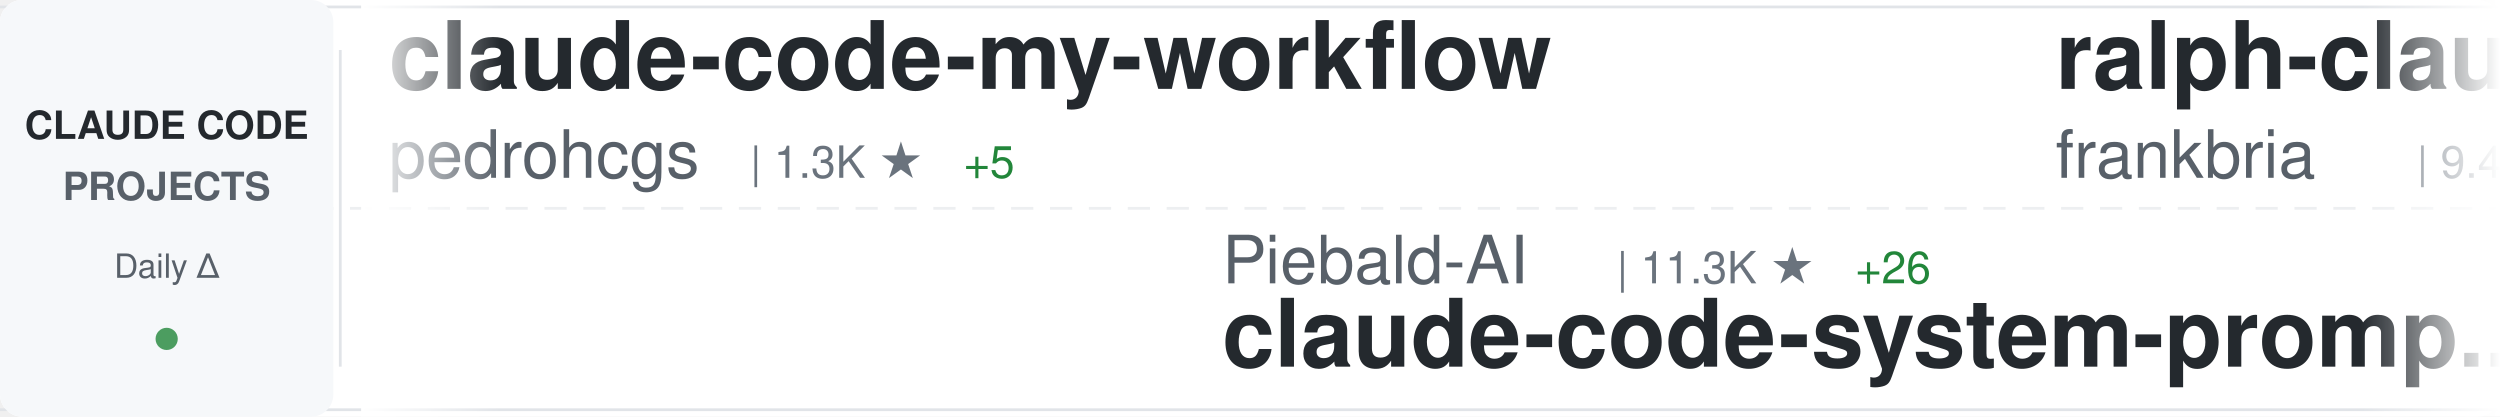
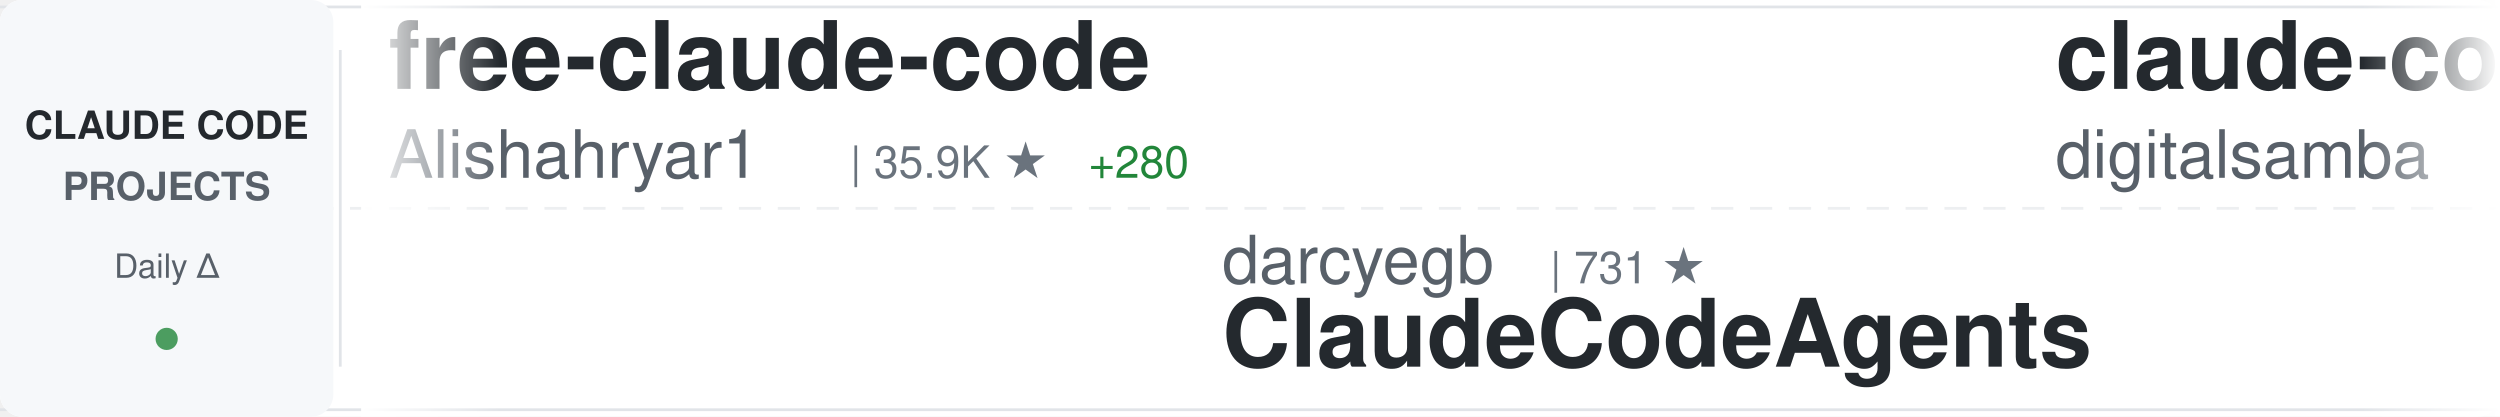
<svg xmlns="http://www.w3.org/2000/svg" width="900" height="150">
  <defs>
    <linearGradient id="awesomeLeftFade" x1="0%" y1="0%" x2="100%" y2="0%">
      <stop offset="0%" style="stop-color:#ffffff;stop-opacity:1" />
      <stop offset="100%" style="stop-color:#ffffff;stop-opacity:0" />
    </linearGradient>
    <linearGradient id="awesomeRightFade" x1="0%" y1="0%" x2="100%" y2="0%">
      <stop offset="0%" style="stop-color:#ffffff;stop-opacity:0" />
      <stop offset="100%" style="stop-color:#ffffff;stop-opacity:1" />
    </linearGradient>
  </defs>
  <rect width="900" height="150" fill="#ffffff" rx="8" />
  <rect x="0" y="2" width="900" height="1" fill="#e1e4e8" />
  <rect x="0" y="147" width="900" height="1" fill="#e1e4e8" />
  <line x1="0" y1="75" x2="900" y2="75" stroke="#e1e4e8" stroke-width="1" stroke-dasharray="8 6" opacity="0.6" />
  <rect x="0" y="0" width="120" height="150" fill="#f6f8fa" rx="8" />
  <text x="60" y="50" font-family="-apple-system, BlinkMacSystemFont, 'Segoe UI', Helvetica, Arial, sans-serif" font-size="14" font-weight="600" fill="#24292e" text-anchor="middle">CLAUDE CODE</text>
  <text x="60" y="72" font-family="-apple-system, BlinkMacSystemFont, 'Segoe UI', Helvetica, Arial, sans-serif" font-size="14" font-weight="600" fill="#586069" text-anchor="middle">PROJECTS</text>
  <text x="60" y="100" font-family="-apple-system, BlinkMacSystemFont, 'Segoe UI', Helvetica, Arial, sans-serif" font-size="12" font-weight="500" fill="#586069" text-anchor="middle">Daily Δ</text>
  <circle cx="60" cy="122" r="4" fill="#22863a" opacity="0.8" />
  <rect x="122" y="18" width="1" height="114" fill="#e1e4e8" />
  <clipPath id="awesomeTickerClip">
    <rect x="130" y="0" width="770" height="150" />
  </clipPath>
  <g clip-path="url(#awesomeTickerClip)">
    <g id="awesomeTickerItems">
      <animateTransform attributeName="transform" attributeType="XML" type="translate" from="0 0" to="-3000 0" dur="54s" repeatCount="indefinite" />
      <g transform="translate(0, 0)">
-         <text x="140" y="32" font-family="-apple-system, BlinkMacSystemFont, 'Segoe UI', Helvetica, Arial, sans-serif" font-size="34" font-weight="600" fill="#24292e">claude-code-my-workflow</text>
-         <text x="140" y="64" font-family="-apple-system, BlinkMacSystemFont, 'Segoe UI', Helvetica, Arial, sans-serif" font-size="24" font-weight="400" fill="#586069">pedrohcgs</text>
-         <text x="270" y="64" font-family="-apple-system, BlinkMacSystemFont, 'Segoe UI', Helvetica, Arial, sans-serif" font-size="16" font-weight="500" fill="#6a737d">| 1.3K ★</text>
-         <text x="347" y="64" font-family="-apple-system, BlinkMacSystemFont, 'Segoe UI', Helvetica, Arial, sans-serif" font-size="16" font-weight="500" fill="#22863a"> +5</text>
+         <text x="140" y="32" font-family="-apple-system, BlinkMacSystemFont, 'Segoe UI', Helvetica, Arial, sans-serif" font-size="34" font-weight="600" fill="#24292e">free-claude-code</text>
+         <text x="140" y="64" font-family="-apple-system, BlinkMacSystemFont, 'Segoe UI', Helvetica, Arial, sans-serif" font-size="24" font-weight="400" fill="#586069">Alishahryar1</text>
+         <text x="306" y="64" font-family="-apple-system, BlinkMacSystemFont, 'Segoe UI', Helvetica, Arial, sans-serif" font-size="16" font-weight="500" fill="#6a737d">| 35.9K ★</text>
+         <text x="392" y="64" font-family="-apple-system, BlinkMacSystemFont, 'Segoe UI', Helvetica, Arial, sans-serif" font-size="16" font-weight="500" fill="#22863a"> +280</text>
      </g>
      <g transform="translate(300, 0)">
-         <text x="140" y="102" font-family="-apple-system, BlinkMacSystemFont, 'Segoe UI', Helvetica, Arial, sans-serif" font-size="24" font-weight="400" fill="#586069">Piebald-AI</text>
-         <text x="282" y="102" font-family="-apple-system, BlinkMacSystemFont, 'Segoe UI', Helvetica, Arial, sans-serif" font-size="16" font-weight="500" fill="#6a737d">| 11.3K ★</text>
-         <text x="368" y="102" font-family="-apple-system, BlinkMacSystemFont, 'Segoe UI', Helvetica, Arial, sans-serif" font-size="16" font-weight="500" fill="#22863a"> +26</text>
-         <text x="140" y="132" font-family="-apple-system, BlinkMacSystemFont, 'Segoe UI', Helvetica, Arial, sans-serif" font-size="34" font-weight="600" fill="#24292e">claude-code-system-promp...</text>
+         <text x="140" y="102" font-family="-apple-system, BlinkMacSystemFont, 'Segoe UI', Helvetica, Arial, sans-serif" font-size="24" font-weight="400" fill="#586069">darcyegb</text>
+         <text x="258" y="102" font-family="-apple-system, BlinkMacSystemFont, 'Segoe UI', Helvetica, Arial, sans-serif" font-size="16" font-weight="500" fill="#6a737d">| 731 ★</text>
+         <text x="140" y="132" font-family="-apple-system, BlinkMacSystemFont, 'Segoe UI', Helvetica, Arial, sans-serif" font-size="34" font-weight="600" fill="#24292e">ClaudeCodeAgents</text>
      </g>
      <g transform="translate(600, 0)">
-         <text x="140" y="32" font-family="-apple-system, BlinkMacSystemFont, 'Segoe UI', Helvetica, Arial, sans-serif" font-size="34" font-weight="600" fill="#24292e">ralph-claude-code</text>
-         <text x="140" y="64" font-family="-apple-system, BlinkMacSystemFont, 'Segoe UI', Helvetica, Arial, sans-serif" font-size="24" font-weight="400" fill="#586069">frankbria</text>
-         <text x="270" y="64" font-family="-apple-system, BlinkMacSystemFont, 'Segoe UI', Helvetica, Arial, sans-serif" font-size="16" font-weight="500" fill="#6a737d">| 9.4K ★</text>
-         <text x="347" y="64" font-family="-apple-system, BlinkMacSystemFont, 'Segoe UI', Helvetica, Arial, sans-serif" font-size="16" font-weight="500" fill="#22863a"> +10</text>
+         <text x="140" y="32" font-family="-apple-system, BlinkMacSystemFont, 'Segoe UI', Helvetica, Arial, sans-serif" font-size="34" font-weight="600" fill="#24292e">claude-code-video-toolki...</text>
+         <text x="140" y="64" font-family="-apple-system, BlinkMacSystemFont, 'Segoe UI', Helvetica, Arial, sans-serif" font-size="24" font-weight="400" fill="#586069">digitalsamba</text>
+         <text x="306" y="64" font-family="-apple-system, BlinkMacSystemFont, 'Segoe UI', Helvetica, Arial, sans-serif" font-size="16" font-weight="500" fill="#6a737d">| 1.5K ★</text>
+         <text x="383" y="64" font-family="-apple-system, BlinkMacSystemFont, 'Segoe UI', Helvetica, Arial, sans-serif" font-size="16" font-weight="500" fill="#22863a"> +4</text>
      </g>
      <g transform="translate(900, 0)">
-         <text x="140" y="102" font-family="-apple-system, BlinkMacSystemFont, 'Segoe UI', Helvetica, Arial, sans-serif" font-size="24" font-weight="400" fill="#586069">SeemSeam</text>
-         <text x="258" y="102" font-family="-apple-system, BlinkMacSystemFont, 'Segoe UI', Helvetica, Arial, sans-serif" font-size="16" font-weight="500" fill="#6a737d">| 3.0K ★</text>
-         <text x="335" y="102" font-family="-apple-system, BlinkMacSystemFont, 'Segoe UI', Helvetica, Arial, sans-serif" font-size="16" font-weight="500" fill="#22863a"> +7</text>
-         <text x="140" y="132" font-family="-apple-system, BlinkMacSystemFont, 'Segoe UI', Helvetica, Arial, sans-serif" font-size="34" font-weight="600" fill="#24292e">claude_codex_bridge</text>
+         <text x="140" y="102" font-family="-apple-system, BlinkMacSystemFont, 'Segoe UI', Helvetica, Arial, sans-serif" font-size="24" font-weight="400" fill="#586069">Hyper66666</text>
+         <text x="282" y="102" font-family="-apple-system, BlinkMacSystemFont, 'Segoe UI', Helvetica, Arial, sans-serif" font-size="16" font-weight="500" fill="#6a737d">| 216 ★</text>
+         <text x="140" y="132" font-family="-apple-system, BlinkMacSystemFont, 'Segoe UI', Helvetica, Arial, sans-serif" font-size="34" font-weight="600" fill="#24292e">claude-code-sourcemap</text>
      </g>
      <g transform="translate(1200, 0)">
-         <text x="140" y="32" font-family="-apple-system, BlinkMacSystemFont, 'Segoe UI', Helvetica, Arial, sans-serif" font-size="34" font-weight="600" fill="#24292e">claude-howto</text>
-         <text x="140" y="64" font-family="-apple-system, BlinkMacSystemFont, 'Segoe UI', Helvetica, Arial, sans-serif" font-size="24" font-weight="400" fill="#586069">luongnv89</text>
-         <text x="270" y="64" font-family="-apple-system, BlinkMacSystemFont, 'Segoe UI', Helvetica, Arial, sans-serif" font-size="16" font-weight="500" fill="#6a737d">| 37.7K ★</text>
-         <text x="356" y="64" font-family="-apple-system, BlinkMacSystemFont, 'Segoe UI', Helvetica, Arial, sans-serif" font-size="16" font-weight="500" fill="#22863a"> +84</text>
+         <text x="140" y="32" font-family="-apple-system, BlinkMacSystemFont, 'Segoe UI', Helvetica, Arial, sans-serif" font-size="34" font-weight="600" fill="#24292e">Claude-Code</text>
+         <text x="140" y="64" font-family="-apple-system, BlinkMacSystemFont, 'Segoe UI', Helvetica, Arial, sans-serif" font-size="24" font-weight="400" fill="#586069">KPR111</text>
+         <text x="234" y="64" font-family="-apple-system, BlinkMacSystemFont, 'Segoe UI', Helvetica, Arial, sans-serif" font-size="16" font-weight="500" fill="#6a737d">| 18 ★</text>
      </g>
      <g transform="translate(1500, 0)">
-         <text x="140" y="102" font-family="-apple-system, BlinkMacSystemFont, 'Segoe UI', Helvetica, Arial, sans-serif" font-size="24" font-weight="400" fill="#586069">Cranot</text>
-         <text x="234" y="102" font-family="-apple-system, BlinkMacSystemFont, 'Segoe UI', Helvetica, Arial, sans-serif" font-size="16" font-weight="500" fill="#6a737d">| 2.8K ★</text>
-         <text x="311" y="102" font-family="-apple-system, BlinkMacSystemFont, 'Segoe UI', Helvetica, Arial, sans-serif" font-size="16" font-weight="500" fill="#22863a"> +2</text>
-         <text x="140" y="132" font-family="-apple-system, BlinkMacSystemFont, 'Segoe UI', Helvetica, Arial, sans-serif" font-size="34" font-weight="600" fill="#24292e">claude-code-guide</text>
+         <text x="140" y="102" font-family="-apple-system, BlinkMacSystemFont, 'Segoe UI', Helvetica, Arial, sans-serif" font-size="24" font-weight="400" fill="#586069">Donchitos</text>
+         <text x="270" y="102" font-family="-apple-system, BlinkMacSystemFont, 'Segoe UI', Helvetica, Arial, sans-serif" font-size="16" font-weight="500" fill="#6a737d">| 22.0K ★</text>
+         <text x="356" y="102" font-family="-apple-system, BlinkMacSystemFont, 'Segoe UI', Helvetica, Arial, sans-serif" font-size="16" font-weight="500" fill="#22863a"> +42</text>
+         <text x="140" y="132" font-family="-apple-system, BlinkMacSystemFont, 'Segoe UI', Helvetica, Arial, sans-serif" font-size="34" font-weight="600" fill="#24292e">Claude-Code-Game-Studios</text>
      </g>
      <g transform="translate(1800, 0)">
-         <text x="140" y="32" font-family="-apple-system, BlinkMacSystemFont, 'Segoe UI', Helvetica, Arial, sans-serif" font-size="34" font-weight="600" fill="#24292e">claude-code-local</text>
-         <text x="140" y="64" font-family="-apple-system, BlinkMacSystemFont, 'Segoe UI', Helvetica, Arial, sans-serif" font-size="24" font-weight="400" fill="#586069">nicedreamzapp</text>
-         <text x="318" y="64" font-family="-apple-system, BlinkMacSystemFont, 'Segoe UI', Helvetica, Arial, sans-serif" font-size="16" font-weight="500" fill="#6a737d">| 2.8K ★</text>
-         <text x="395" y="64" font-family="-apple-system, BlinkMacSystemFont, 'Segoe UI', Helvetica, Arial, sans-serif" font-size="16" font-weight="500" fill="#22863a"> +1</text>
+         <text x="140" y="32" font-family="-apple-system, BlinkMacSystemFont, 'Segoe UI', Helvetica, Arial, sans-serif" font-size="34" font-weight="600" fill="#24292e">claude-code-hooks-master...</text>
+         <text x="140" y="64" font-family="-apple-system, BlinkMacSystemFont, 'Segoe UI', Helvetica, Arial, sans-serif" font-size="24" font-weight="400" fill="#586069">disler</text>
+         <text x="234" y="64" font-family="-apple-system, BlinkMacSystemFont, 'Segoe UI', Helvetica, Arial, sans-serif" font-size="16" font-weight="500" fill="#6a737d">| 3.8K ★</text>
+         <text x="311" y="64" font-family="-apple-system, BlinkMacSystemFont, 'Segoe UI', Helvetica, Arial, sans-serif" font-size="16" font-weight="500" fill="#22863a"> +4</text>
      </g>
      <g transform="translate(2100, 0)">
-         <text x="140" y="102" font-family="-apple-system, BlinkMacSystemFont, 'Segoe UI', Helvetica, Arial, sans-serif" font-size="24" font-weight="400" fill="#586069">ykdojo</text>
-         <text x="234" y="102" font-family="-apple-system, BlinkMacSystemFont, 'Segoe UI', Helvetica, Arial, sans-serif" font-size="16" font-weight="500" fill="#6a737d">| 8.9K ★</text>
-         <text x="311" y="102" font-family="-apple-system, BlinkMacSystemFont, 'Segoe UI', Helvetica, Arial, sans-serif" font-size="16" font-weight="500" fill="#22863a"> +9</text>
-         <text x="140" y="132" font-family="-apple-system, BlinkMacSystemFont, 'Segoe UI', Helvetica, Arial, sans-serif" font-size="34" font-weight="600" fill="#24292e">claude-code-tips</text>
+         <text x="140" y="102" font-family="-apple-system, BlinkMacSystemFont, 'Segoe UI', Helvetica, Arial, sans-serif" font-size="24" font-weight="400" fill="#586069">jqueryscript</text>
+         <text x="306" y="102" font-family="-apple-system, BlinkMacSystemFont, 'Segoe UI', Helvetica, Arial, sans-serif" font-size="16" font-weight="500" fill="#6a737d">| 432 ★</text>
+         <text x="374" y="102" font-family="-apple-system, BlinkMacSystemFont, 'Segoe UI', Helvetica, Arial, sans-serif" font-size="16" font-weight="500" fill="#22863a"> +4</text>
+         <text x="140" y="132" font-family="-apple-system, BlinkMacSystemFont, 'Segoe UI', Helvetica, Arial, sans-serif" font-size="34" font-weight="600" fill="#24292e">awesome-claude-code</text>
      </g>
      <g transform="translate(2400, 0)">
-         <text x="140" y="32" font-family="-apple-system, BlinkMacSystemFont, 'Segoe UI', Helvetica, Arial, sans-serif" font-size="34" font-weight="600" fill="#24292e">sc-claude-code-files</text>
-         <text x="140" y="64" font-family="-apple-system, BlinkMacSystemFont, 'Segoe UI', Helvetica, Arial, sans-serif" font-size="24" font-weight="400" fill="#586069">https-deeplearning-ai</text>
-         <text x="414" y="64" font-family="-apple-system, BlinkMacSystemFont, 'Segoe UI', Helvetica, Arial, sans-serif" font-size="16" font-weight="500" fill="#6a737d">| 532 ★</text>
-         <text x="482" y="64" font-family="-apple-system, BlinkMacSystemFont, 'Segoe UI', Helvetica, Arial, sans-serif" font-size="16" font-weight="500" fill="#22863a"> +1</text>
+         <text x="140" y="32" font-family="-apple-system, BlinkMacSystemFont, 'Segoe UI', Helvetica, Arial, sans-serif" font-size="34" font-weight="600" fill="#24292e">claude-code-source</text>
+         <text x="140" y="64" font-family="-apple-system, BlinkMacSystemFont, 'Segoe UI', Helvetica, Arial, sans-serif" font-size="24" font-weight="400" fill="#586069">hangsman</text>
+         <text x="258" y="64" font-family="-apple-system, BlinkMacSystemFont, 'Segoe UI', Helvetica, Arial, sans-serif" font-size="16" font-weight="500" fill="#6a737d">| 787 ★</text>
      </g>
      <g transform="translate(2700, 0)">
-         <text x="140" y="102" font-family="-apple-system, BlinkMacSystemFont, 'Segoe UI', Helvetica, Arial, sans-serif" font-size="24" font-weight="400" fill="#586069">1rgs</text>
-         <text x="210" y="102" font-family="-apple-system, BlinkMacSystemFont, 'Segoe UI', Helvetica, Arial, sans-serif" font-size="16" font-weight="500" fill="#6a737d">| 3.6K ★</text>
-         <text x="287" y="102" font-family="-apple-system, BlinkMacSystemFont, 'Segoe UI', Helvetica, Arial, sans-serif" font-size="16" font-weight="500" fill="#22863a"> +2</text>
+         <text x="140" y="102" font-family="-apple-system, BlinkMacSystemFont, 'Segoe UI', Helvetica, Arial, sans-serif" font-size="24" font-weight="400" fill="#586069">fuergaosi233</text>
+         <text x="306" y="102" font-family="-apple-system, BlinkMacSystemFont, 'Segoe UI', Helvetica, Arial, sans-serif" font-size="16" font-weight="500" fill="#6a737d">| 2.7K ★</text>
+         <text x="383" y="102" font-family="-apple-system, BlinkMacSystemFont, 'Segoe UI', Helvetica, Arial, sans-serif" font-size="16" font-weight="500" fill="#22863a"> +2</text>
        <text x="140" y="132" font-family="-apple-system, BlinkMacSystemFont, 'Segoe UI', Helvetica, Arial, sans-serif" font-size="34" font-weight="600" fill="#24292e">claude-code-proxy</text>
      </g>
      <g transform="translate(3000, 0)">
-         <text x="140" y="32" font-family="-apple-system, BlinkMacSystemFont, 'Segoe UI', Helvetica, Arial, sans-serif" font-size="34" font-weight="600" fill="#24292e">claude-code-my-workflow</text>
-         <text x="140" y="64" font-family="-apple-system, BlinkMacSystemFont, 'Segoe UI', Helvetica, Arial, sans-serif" font-size="24" font-weight="400" fill="#586069">pedrohcgs</text>
-         <text x="270" y="64" font-family="-apple-system, BlinkMacSystemFont, 'Segoe UI', Helvetica, Arial, sans-serif" font-size="16" font-weight="500" fill="#6a737d">| 1.3K ★</text>
-         <text x="347" y="64" font-family="-apple-system, BlinkMacSystemFont, 'Segoe UI', Helvetica, Arial, sans-serif" font-size="16" font-weight="500" fill="#22863a"> +5</text>
+         <text x="140" y="32" font-family="-apple-system, BlinkMacSystemFont, 'Segoe UI', Helvetica, Arial, sans-serif" font-size="34" font-weight="600" fill="#24292e">free-claude-code</text>
+         <text x="140" y="64" font-family="-apple-system, BlinkMacSystemFont, 'Segoe UI', Helvetica, Arial, sans-serif" font-size="24" font-weight="400" fill="#586069">Alishahryar1</text>
+         <text x="306" y="64" font-family="-apple-system, BlinkMacSystemFont, 'Segoe UI', Helvetica, Arial, sans-serif" font-size="16" font-weight="500" fill="#6a737d">| 35.9K ★</text>
+         <text x="392" y="64" font-family="-apple-system, BlinkMacSystemFont, 'Segoe UI', Helvetica, Arial, sans-serif" font-size="16" font-weight="500" fill="#22863a"> +280</text>
      </g>
      <g transform="translate(3300, 0)">
-         <text x="140" y="102" font-family="-apple-system, BlinkMacSystemFont, 'Segoe UI', Helvetica, Arial, sans-serif" font-size="24" font-weight="400" fill="#586069">Piebald-AI</text>
-         <text x="282" y="102" font-family="-apple-system, BlinkMacSystemFont, 'Segoe UI', Helvetica, Arial, sans-serif" font-size="16" font-weight="500" fill="#6a737d">| 11.3K ★</text>
-         <text x="368" y="102" font-family="-apple-system, BlinkMacSystemFont, 'Segoe UI', Helvetica, Arial, sans-serif" font-size="16" font-weight="500" fill="#22863a"> +26</text>
-         <text x="140" y="132" font-family="-apple-system, BlinkMacSystemFont, 'Segoe UI', Helvetica, Arial, sans-serif" font-size="34" font-weight="600" fill="#24292e">claude-code-system-promp...</text>
+         <text x="140" y="102" font-family="-apple-system, BlinkMacSystemFont, 'Segoe UI', Helvetica, Arial, sans-serif" font-size="24" font-weight="400" fill="#586069">darcyegb</text>
+         <text x="258" y="102" font-family="-apple-system, BlinkMacSystemFont, 'Segoe UI', Helvetica, Arial, sans-serif" font-size="16" font-weight="500" fill="#6a737d">| 731 ★</text>
+         <text x="140" y="132" font-family="-apple-system, BlinkMacSystemFont, 'Segoe UI', Helvetica, Arial, sans-serif" font-size="34" font-weight="600" fill="#24292e">ClaudeCodeAgents</text>
      </g>
      <g transform="translate(3600, 0)">
-         <text x="140" y="32" font-family="-apple-system, BlinkMacSystemFont, 'Segoe UI', Helvetica, Arial, sans-serif" font-size="34" font-weight="600" fill="#24292e">ralph-claude-code</text>
-         <text x="140" y="64" font-family="-apple-system, BlinkMacSystemFont, 'Segoe UI', Helvetica, Arial, sans-serif" font-size="24" font-weight="400" fill="#586069">frankbria</text>
-         <text x="270" y="64" font-family="-apple-system, BlinkMacSystemFont, 'Segoe UI', Helvetica, Arial, sans-serif" font-size="16" font-weight="500" fill="#6a737d">| 9.4K ★</text>
-         <text x="347" y="64" font-family="-apple-system, BlinkMacSystemFont, 'Segoe UI', Helvetica, Arial, sans-serif" font-size="16" font-weight="500" fill="#22863a"> +10</text>
+         <text x="140" y="32" font-family="-apple-system, BlinkMacSystemFont, 'Segoe UI', Helvetica, Arial, sans-serif" font-size="34" font-weight="600" fill="#24292e">claude-code-video-toolki...</text>
+         <text x="140" y="64" font-family="-apple-system, BlinkMacSystemFont, 'Segoe UI', Helvetica, Arial, sans-serif" font-size="24" font-weight="400" fill="#586069">digitalsamba</text>
+         <text x="306" y="64" font-family="-apple-system, BlinkMacSystemFont, 'Segoe UI', Helvetica, Arial, sans-serif" font-size="16" font-weight="500" fill="#6a737d">| 1.5K ★</text>
+         <text x="383" y="64" font-family="-apple-system, BlinkMacSystemFont, 'Segoe UI', Helvetica, Arial, sans-serif" font-size="16" font-weight="500" fill="#22863a"> +4</text>
      </g>
      <g transform="translate(3900, 0)">
-         <text x="140" y="102" font-family="-apple-system, BlinkMacSystemFont, 'Segoe UI', Helvetica, Arial, sans-serif" font-size="24" font-weight="400" fill="#586069">SeemSeam</text>
-         <text x="258" y="102" font-family="-apple-system, BlinkMacSystemFont, 'Segoe UI', Helvetica, Arial, sans-serif" font-size="16" font-weight="500" fill="#6a737d">| 3.0K ★</text>
-         <text x="335" y="102" font-family="-apple-system, BlinkMacSystemFont, 'Segoe UI', Helvetica, Arial, sans-serif" font-size="16" font-weight="500" fill="#22863a"> +7</text>
-         <text x="140" y="132" font-family="-apple-system, BlinkMacSystemFont, 'Segoe UI', Helvetica, Arial, sans-serif" font-size="34" font-weight="600" fill="#24292e">claude_codex_bridge</text>
+         <text x="140" y="102" font-family="-apple-system, BlinkMacSystemFont, 'Segoe UI', Helvetica, Arial, sans-serif" font-size="24" font-weight="400" fill="#586069">Hyper66666</text>
+         <text x="282" y="102" font-family="-apple-system, BlinkMacSystemFont, 'Segoe UI', Helvetica, Arial, sans-serif" font-size="16" font-weight="500" fill="#6a737d">| 216 ★</text>
+         <text x="140" y="132" font-family="-apple-system, BlinkMacSystemFont, 'Segoe UI', Helvetica, Arial, sans-serif" font-size="34" font-weight="600" fill="#24292e">claude-code-sourcemap</text>
      </g>
    </g>
  </g>
  <rect x="130" y="0" width="50" height="150" fill="url(#awesomeLeftFade)" />
  <rect x="850" y="0" width="50" height="150" fill="url(#awesomeRightFade)" />
</svg>
